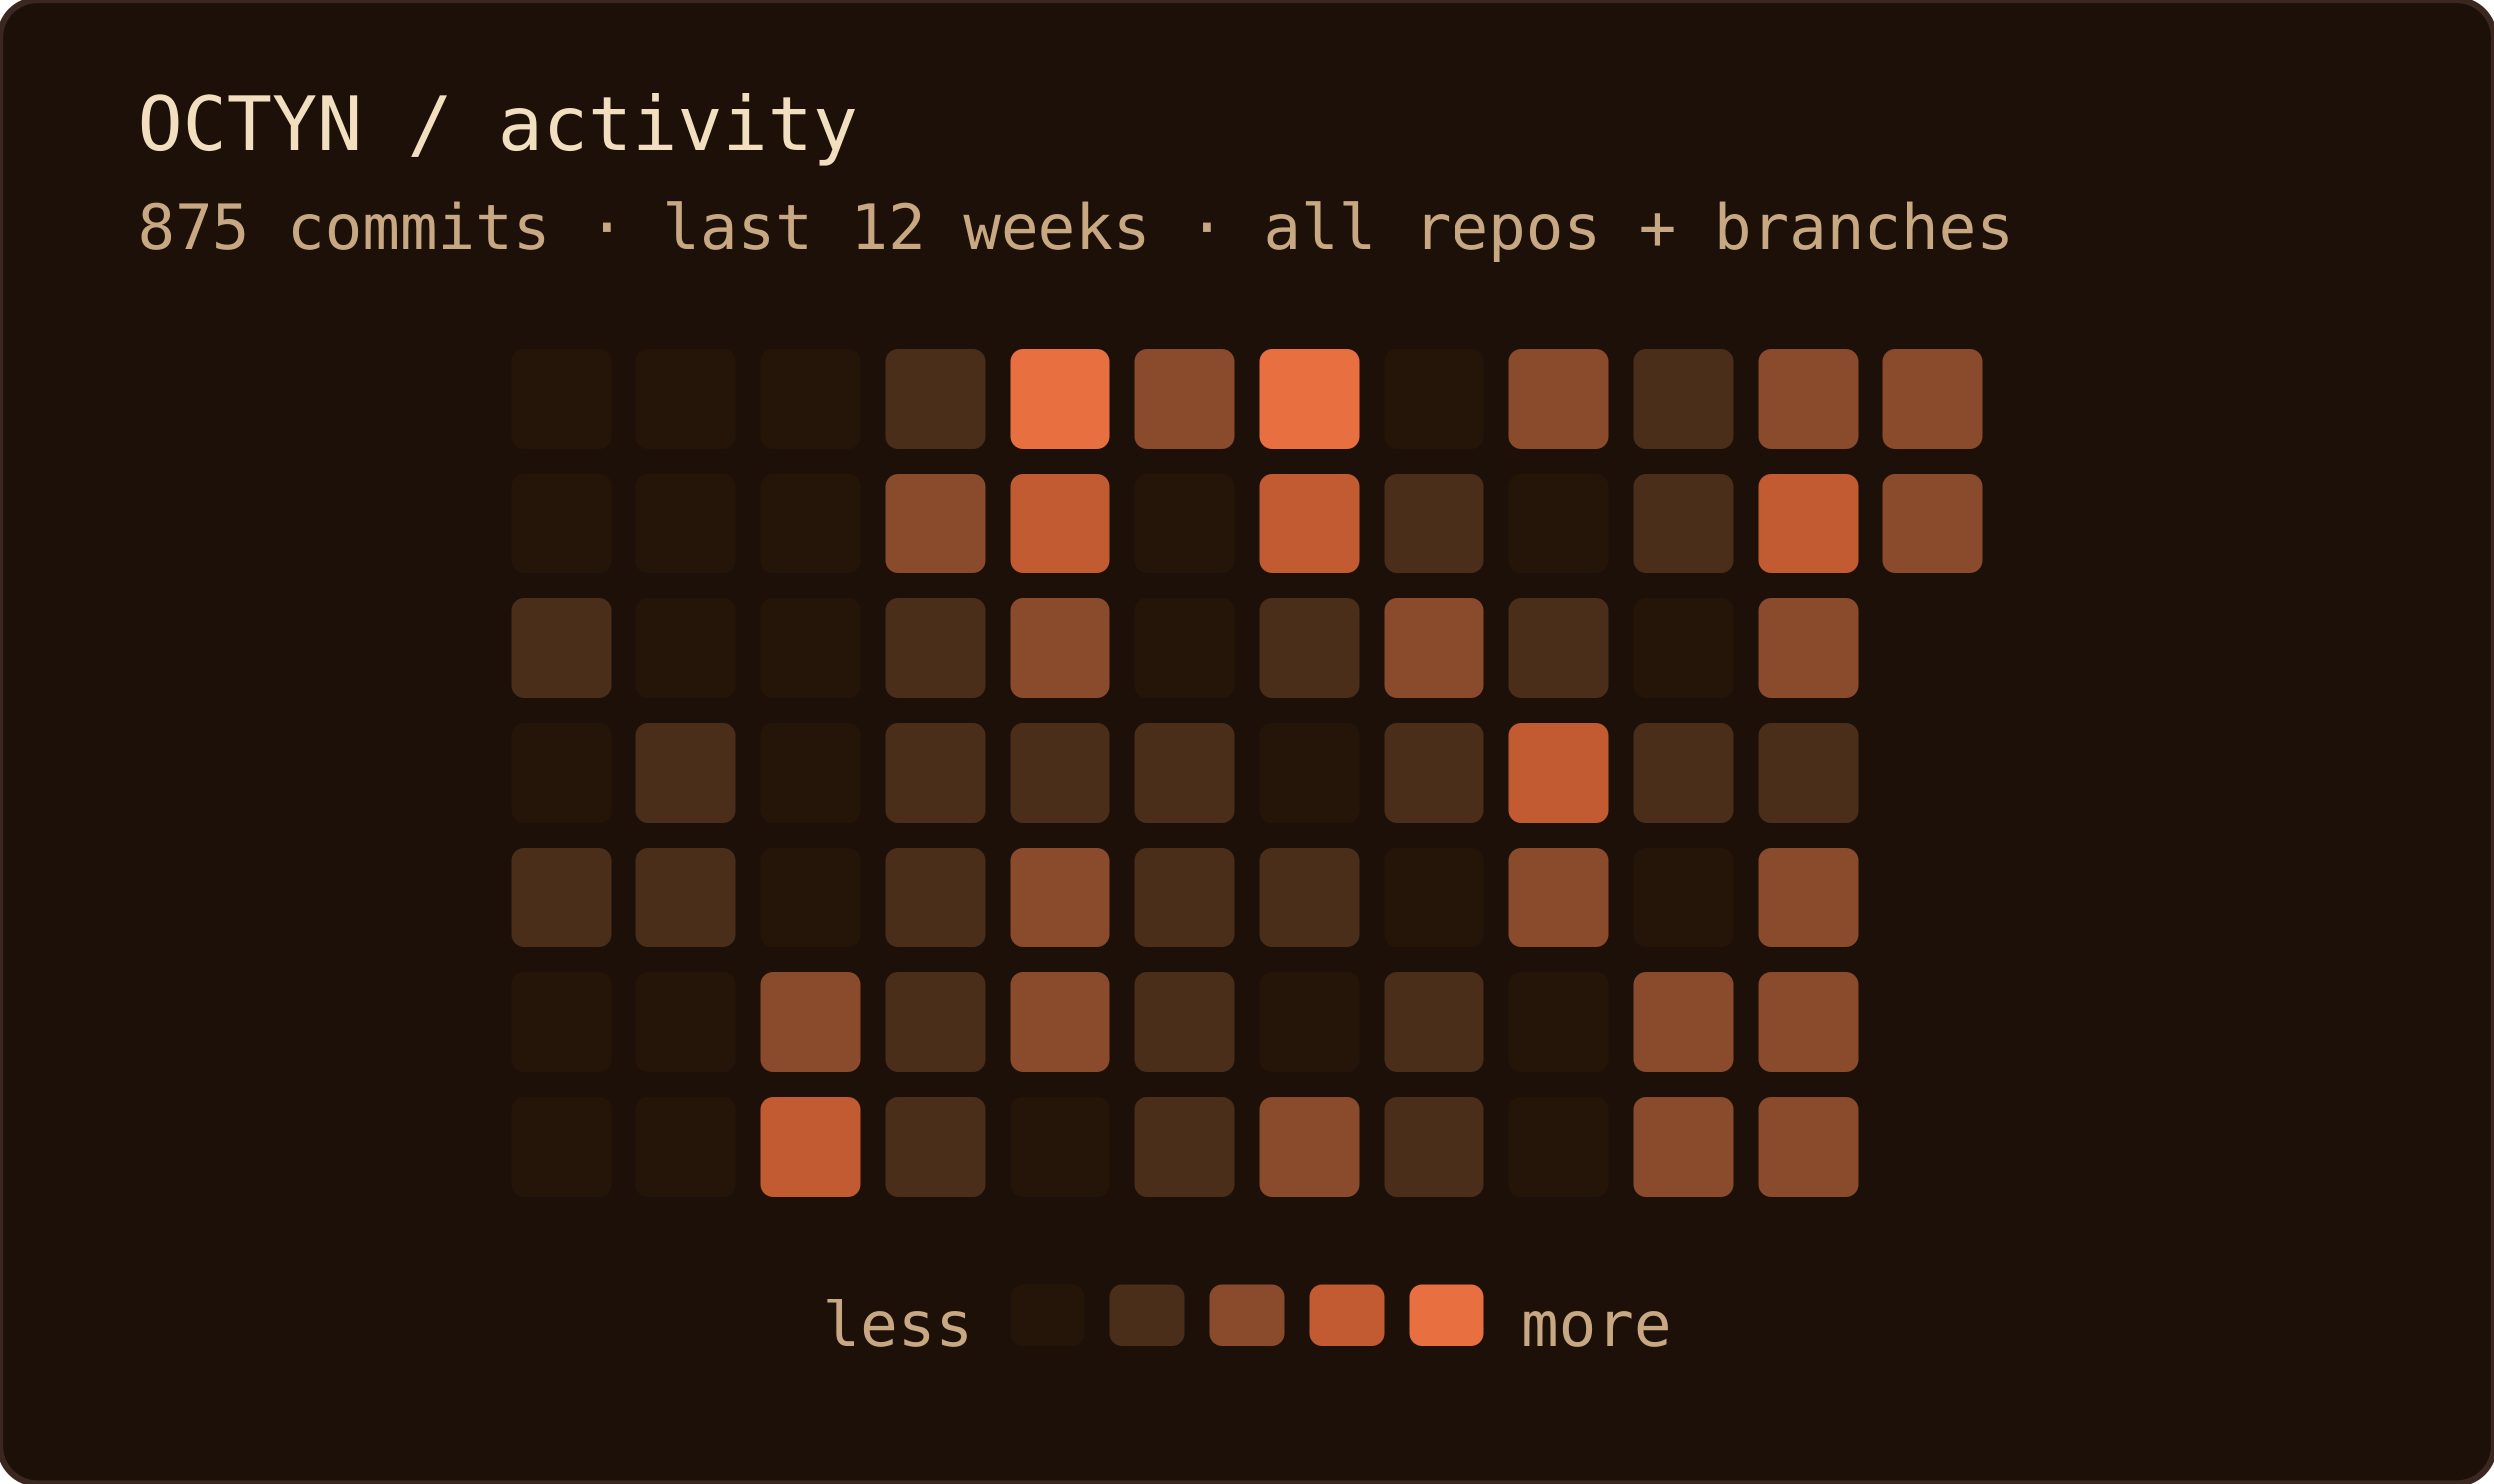
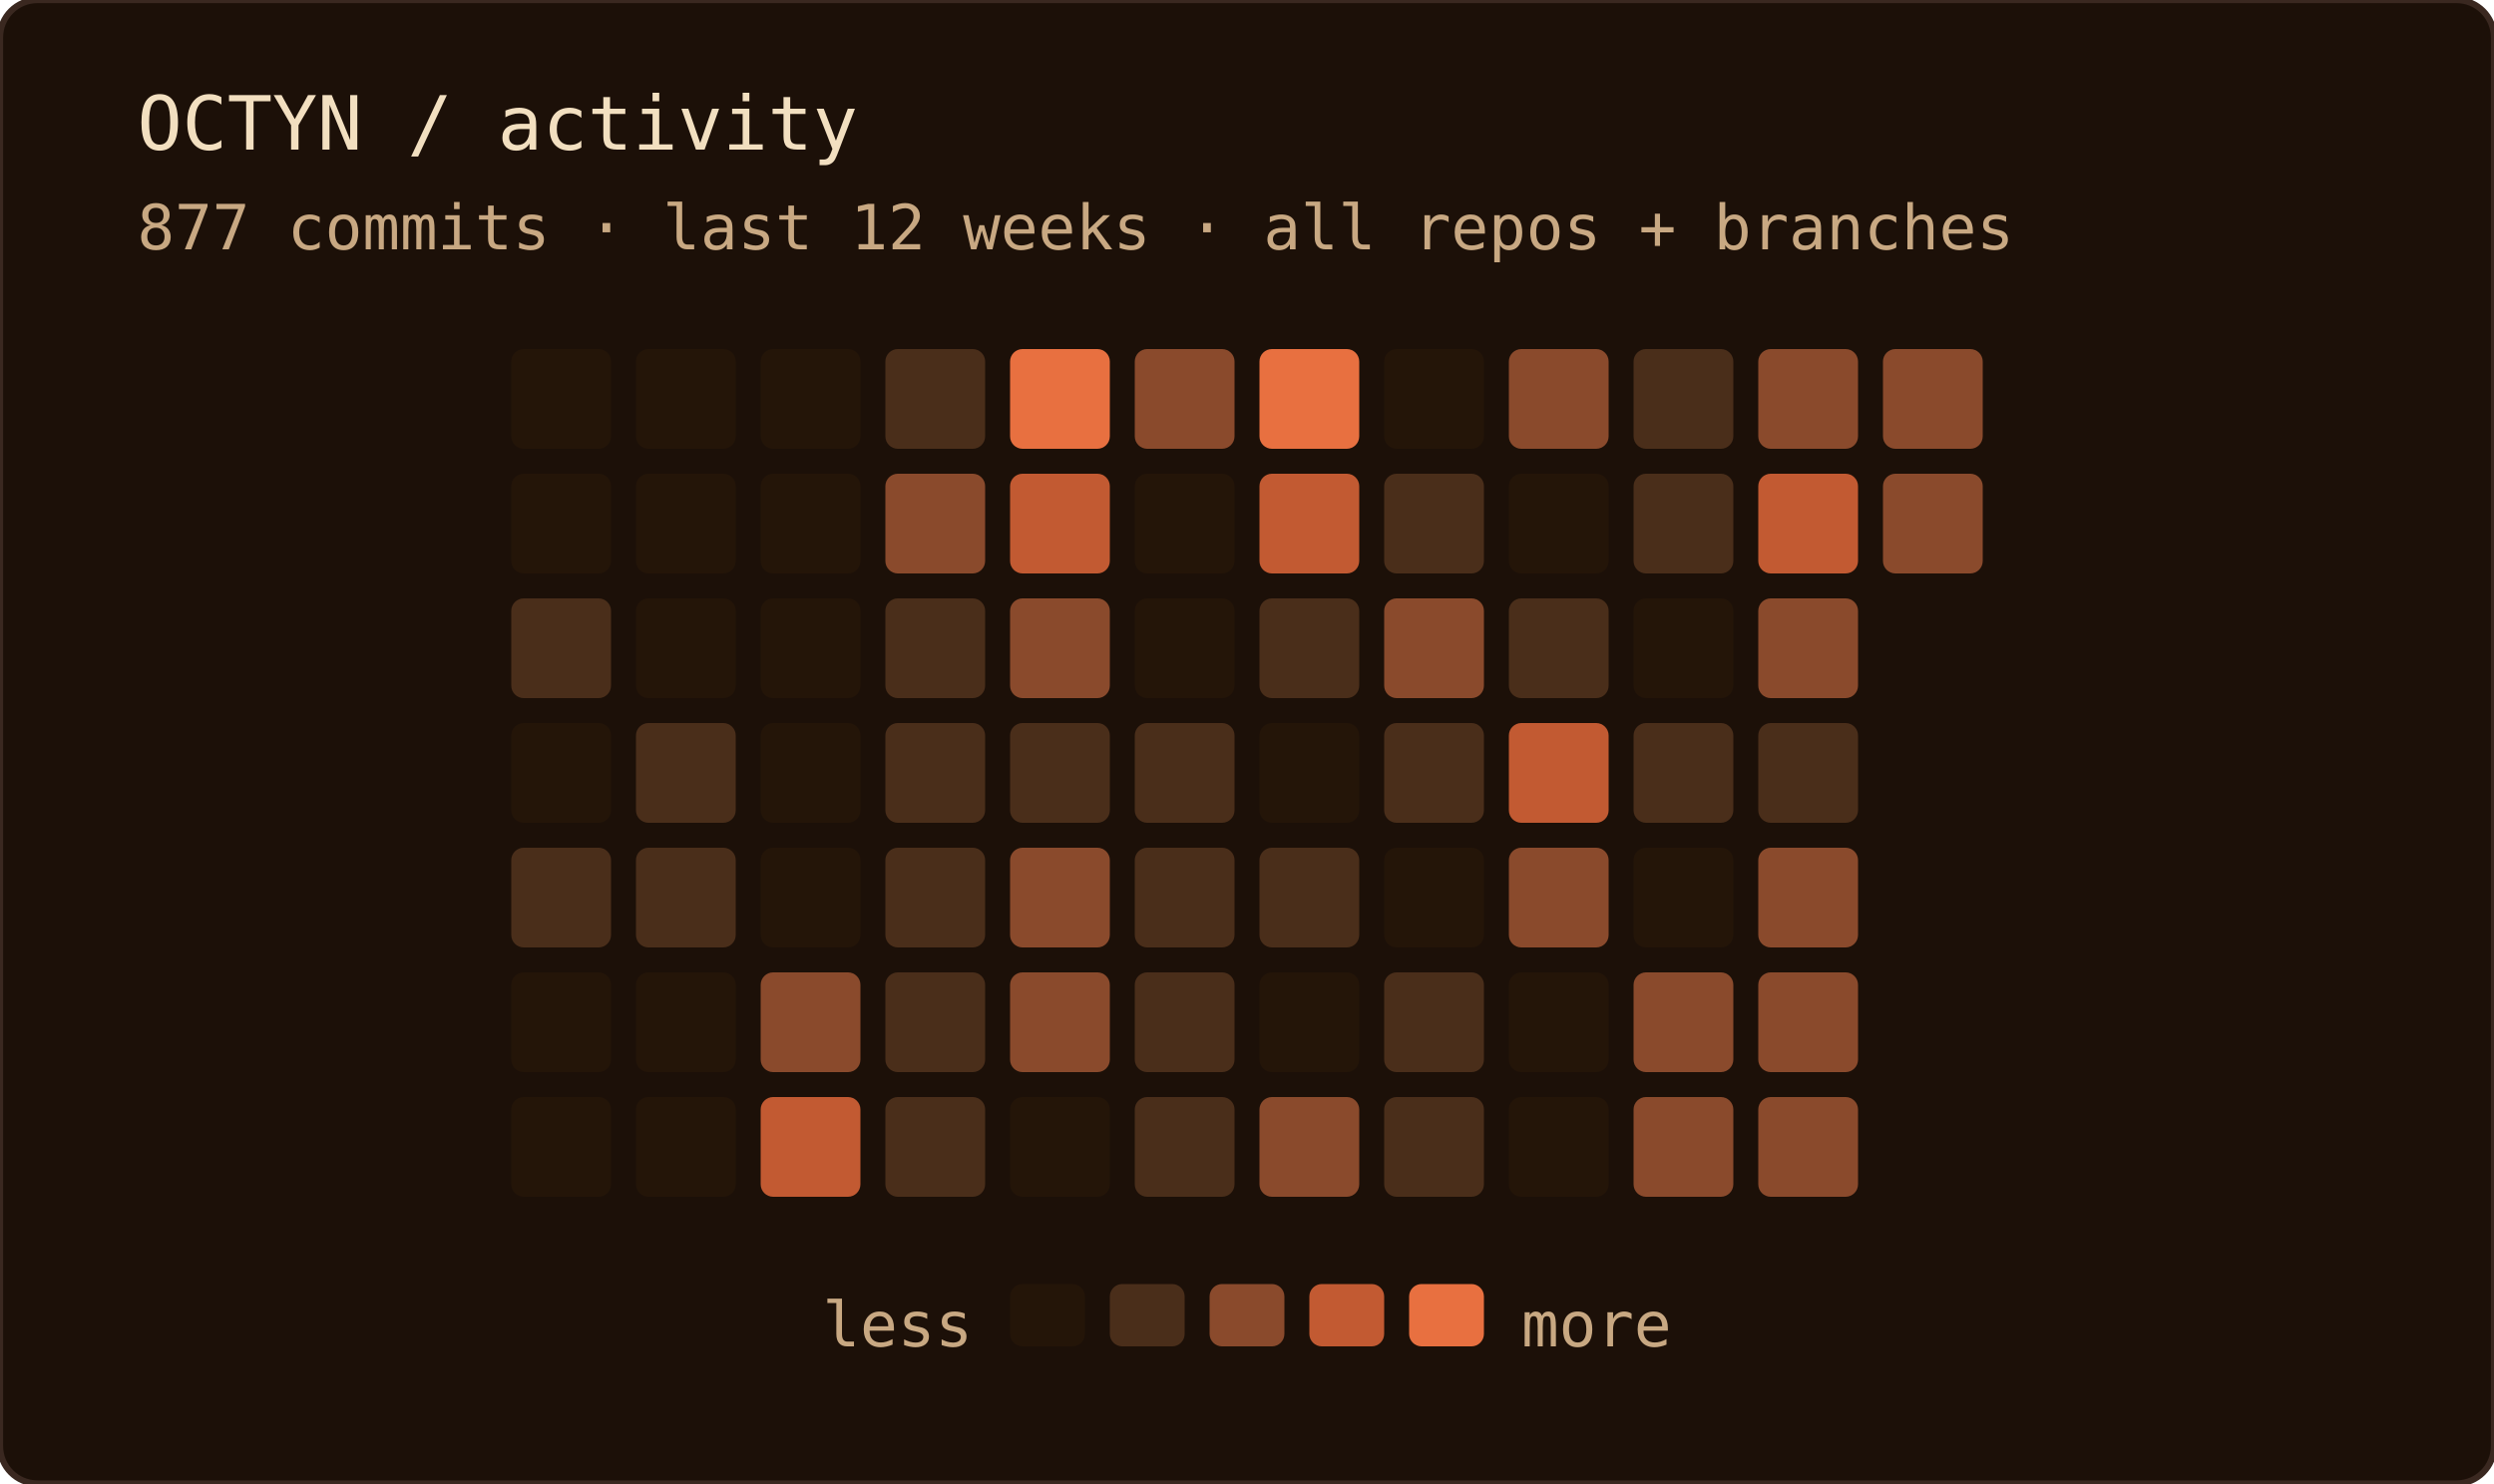
<svg xmlns="http://www.w3.org/2000/svg" width="400" height="238" role="img" aria-label="OCTYN commit activity — last 12 weeks · all repos + branches">
  <rect width="100%" height="100%" rx="6" fill="#1c1008" />
  <rect width="100%" height="100%" rx="6" fill="none" stroke="#3a2820" stroke-width="1" />
  <text x="22" y="24" font-family="'JetBrains Mono', 'Fira Code', ui-monospace, SFMono-Regular, Menlo, monospace" font-size="12" fill="#f2dfc0">OCTYN / activity</text>
-   <text x="22" y="40" font-family="'JetBrains Mono', 'Fira Code', ui-monospace, SFMono-Regular, Menlo, monospace" font-size="10" fill="#c8a882">875 commits · last 12 weeks · all repos + branches</text>
+   <text x="22" y="40" font-family="'JetBrains Mono', 'Fira Code', ui-monospace, SFMono-Regular, Menlo, monospace" font-size="10" fill="#c8a882">877 commits · last 12 weeks · all repos + branches</text>
  <rect x="82" y="56" width="16" height="16" rx="2" fill="#241508" />
  <rect x="82" y="76" width="16" height="16" rx="2" fill="#241508" />
  <rect x="82" y="96" width="16" height="16" rx="2" fill="#4a2e1a" />
  <rect x="82" y="116" width="16" height="16" rx="2" fill="#241508" />
  <rect x="82" y="136" width="16" height="16" rx="2" fill="#4a2e1a" />
  <rect x="82" y="156" width="16" height="16" rx="2" fill="#241508" />
  <rect x="82" y="176" width="16" height="16" rx="2" fill="#241508" />
  <rect x="102" y="56" width="16" height="16" rx="2" fill="#241508" />
  <rect x="102" y="76" width="16" height="16" rx="2" fill="#241508" />
  <rect x="102" y="96" width="16" height="16" rx="2" fill="#241508" />
  <rect x="102" y="116" width="16" height="16" rx="2" fill="#4a2e1a" />
  <rect x="102" y="136" width="16" height="16" rx="2" fill="#4a2e1a" />
  <rect x="102" y="156" width="16" height="16" rx="2" fill="#241508" />
  <rect x="102" y="176" width="16" height="16" rx="2" fill="#241508" />
  <rect x="122" y="56" width="16" height="16" rx="2" fill="#241508" />
  <rect x="122" y="76" width="16" height="16" rx="2" fill="#241508" />
  <rect x="122" y="96" width="16" height="16" rx="2" fill="#241508" />
  <rect x="122" y="116" width="16" height="16" rx="2" fill="#241508" />
  <rect x="122" y="136" width="16" height="16" rx="2" fill="#241508" />
  <rect x="122" y="156" width="16" height="16" rx="2" fill="#8a4a2c" />
  <rect x="122" y="176" width="16" height="16" rx="2" fill="#c25a32" />
  <rect x="142" y="56" width="16" height="16" rx="2" fill="#4a2e1a" />
  <rect x="142" y="76" width="16" height="16" rx="2" fill="#8a4a2c" />
  <rect x="142" y="96" width="16" height="16" rx="2" fill="#4a2e1a" />
  <rect x="142" y="116" width="16" height="16" rx="2" fill="#4a2e1a" />
  <rect x="142" y="136" width="16" height="16" rx="2" fill="#4a2e1a" />
  <rect x="142" y="156" width="16" height="16" rx="2" fill="#4a2e1a" />
  <rect x="142" y="176" width="16" height="16" rx="2" fill="#4a2e1a" />
  <rect x="162" y="56" width="16" height="16" rx="2" fill="#e87040" />
  <rect x="162" y="76" width="16" height="16" rx="2" fill="#c25a32" />
  <rect x="162" y="96" width="16" height="16" rx="2" fill="#8a4a2c" />
  <rect x="162" y="116" width="16" height="16" rx="2" fill="#4a2e1a" />
  <rect x="162" y="136" width="16" height="16" rx="2" fill="#8a4a2c" />
  <rect x="162" y="156" width="16" height="16" rx="2" fill="#8a4a2c" />
  <rect x="162" y="176" width="16" height="16" rx="2" fill="#241508" />
  <rect x="182" y="56" width="16" height="16" rx="2" fill="#8a4a2c" />
  <rect x="182" y="76" width="16" height="16" rx="2" fill="#241508" />
  <rect x="182" y="96" width="16" height="16" rx="2" fill="#241508" />
  <rect x="182" y="116" width="16" height="16" rx="2" fill="#4a2e1a" />
  <rect x="182" y="136" width="16" height="16" rx="2" fill="#4a2e1a" />
  <rect x="182" y="156" width="16" height="16" rx="2" fill="#4a2e1a" />
  <rect x="182" y="176" width="16" height="16" rx="2" fill="#4a2e1a" />
  <rect x="202" y="56" width="16" height="16" rx="2" fill="#e87040" />
  <rect x="202" y="76" width="16" height="16" rx="2" fill="#c25a32" />
  <rect x="202" y="96" width="16" height="16" rx="2" fill="#4a2e1a" />
  <rect x="202" y="116" width="16" height="16" rx="2" fill="#241508" />
  <rect x="202" y="136" width="16" height="16" rx="2" fill="#4a2e1a" />
  <rect x="202" y="156" width="16" height="16" rx="2" fill="#241508" />
  <rect x="202" y="176" width="16" height="16" rx="2" fill="#8a4a2c" />
  <rect x="222" y="56" width="16" height="16" rx="2" fill="#241508" />
  <rect x="222" y="76" width="16" height="16" rx="2" fill="#4a2e1a" />
  <rect x="222" y="96" width="16" height="16" rx="2" fill="#8a4a2c" />
  <rect x="222" y="116" width="16" height="16" rx="2" fill="#4a2e1a" />
  <rect x="222" y="136" width="16" height="16" rx="2" fill="#241508" />
  <rect x="222" y="156" width="16" height="16" rx="2" fill="#4a2e1a" />
  <rect x="222" y="176" width="16" height="16" rx="2" fill="#4a2e1a" />
  <rect x="242" y="56" width="16" height="16" rx="2" fill="#8a4a2c" />
  <rect x="242" y="76" width="16" height="16" rx="2" fill="#241508" />
  <rect x="242" y="96" width="16" height="16" rx="2" fill="#4a2e1a" />
  <rect x="242" y="116" width="16" height="16" rx="2" fill="#c25a32" />
  <rect x="242" y="136" width="16" height="16" rx="2" fill="#8a4a2c" />
  <rect x="242" y="156" width="16" height="16" rx="2" fill="#241508" />
  <rect x="242" y="176" width="16" height="16" rx="2" fill="#241508" />
  <rect x="262" y="56" width="16" height="16" rx="2" fill="#4a2e1a" />
  <rect x="262" y="76" width="16" height="16" rx="2" fill="#4a2e1a" />
  <rect x="262" y="96" width="16" height="16" rx="2" fill="#241508" />
  <rect x="262" y="116" width="16" height="16" rx="2" fill="#4a2e1a" />
  <rect x="262" y="136" width="16" height="16" rx="2" fill="#241508" />
  <rect x="262" y="156" width="16" height="16" rx="2" fill="#8a4a2c" />
  <rect x="262" y="176" width="16" height="16" rx="2" fill="#8a4a2c" />
  <rect x="282" y="56" width="16" height="16" rx="2" fill="#8a4a2c" />
  <rect x="282" y="76" width="16" height="16" rx="2" fill="#c25a32" />
  <rect x="282" y="96" width="16" height="16" rx="2" fill="#8a4a2c" />
  <rect x="282" y="116" width="16" height="16" rx="2" fill="#4a2e1a" />
  <rect x="282" y="136" width="16" height="16" rx="2" fill="#8a4a2c" />
  <rect x="282" y="156" width="16" height="16" rx="2" fill="#8a4a2c" />
  <rect x="282" y="176" width="16" height="16" rx="2" fill="#8a4a2c" />
  <rect x="302" y="56" width="16" height="16" rx="2" fill="#8a4a2c" />
  <rect x="302" y="76" width="16" height="16" rx="2" fill="#8a4a2c" />
  <text x="156" y="216" text-anchor="end" font-family="'JetBrains Mono', 'Fira Code', ui-monospace, SFMono-Regular, Menlo, monospace" font-size="10" fill="#c8a882">less</text>
  <rect x="162" y="206" width="12" height="10" rx="2" fill="#241508" />
  <rect x="178" y="206" width="12" height="10" rx="2" fill="#4a2e1a" />
  <rect x="194" y="206" width="12" height="10" rx="2" fill="#8a4a2c" />
  <rect x="210" y="206" width="12" height="10" rx="2" fill="#c25a32" />
  <rect x="226" y="206" width="12" height="10" rx="2" fill="#e87040" />
  <text x="244" y="216" font-family="'JetBrains Mono', 'Fira Code', ui-monospace, SFMono-Regular, Menlo, monospace" font-size="10" fill="#c8a882">more</text>
</svg>
